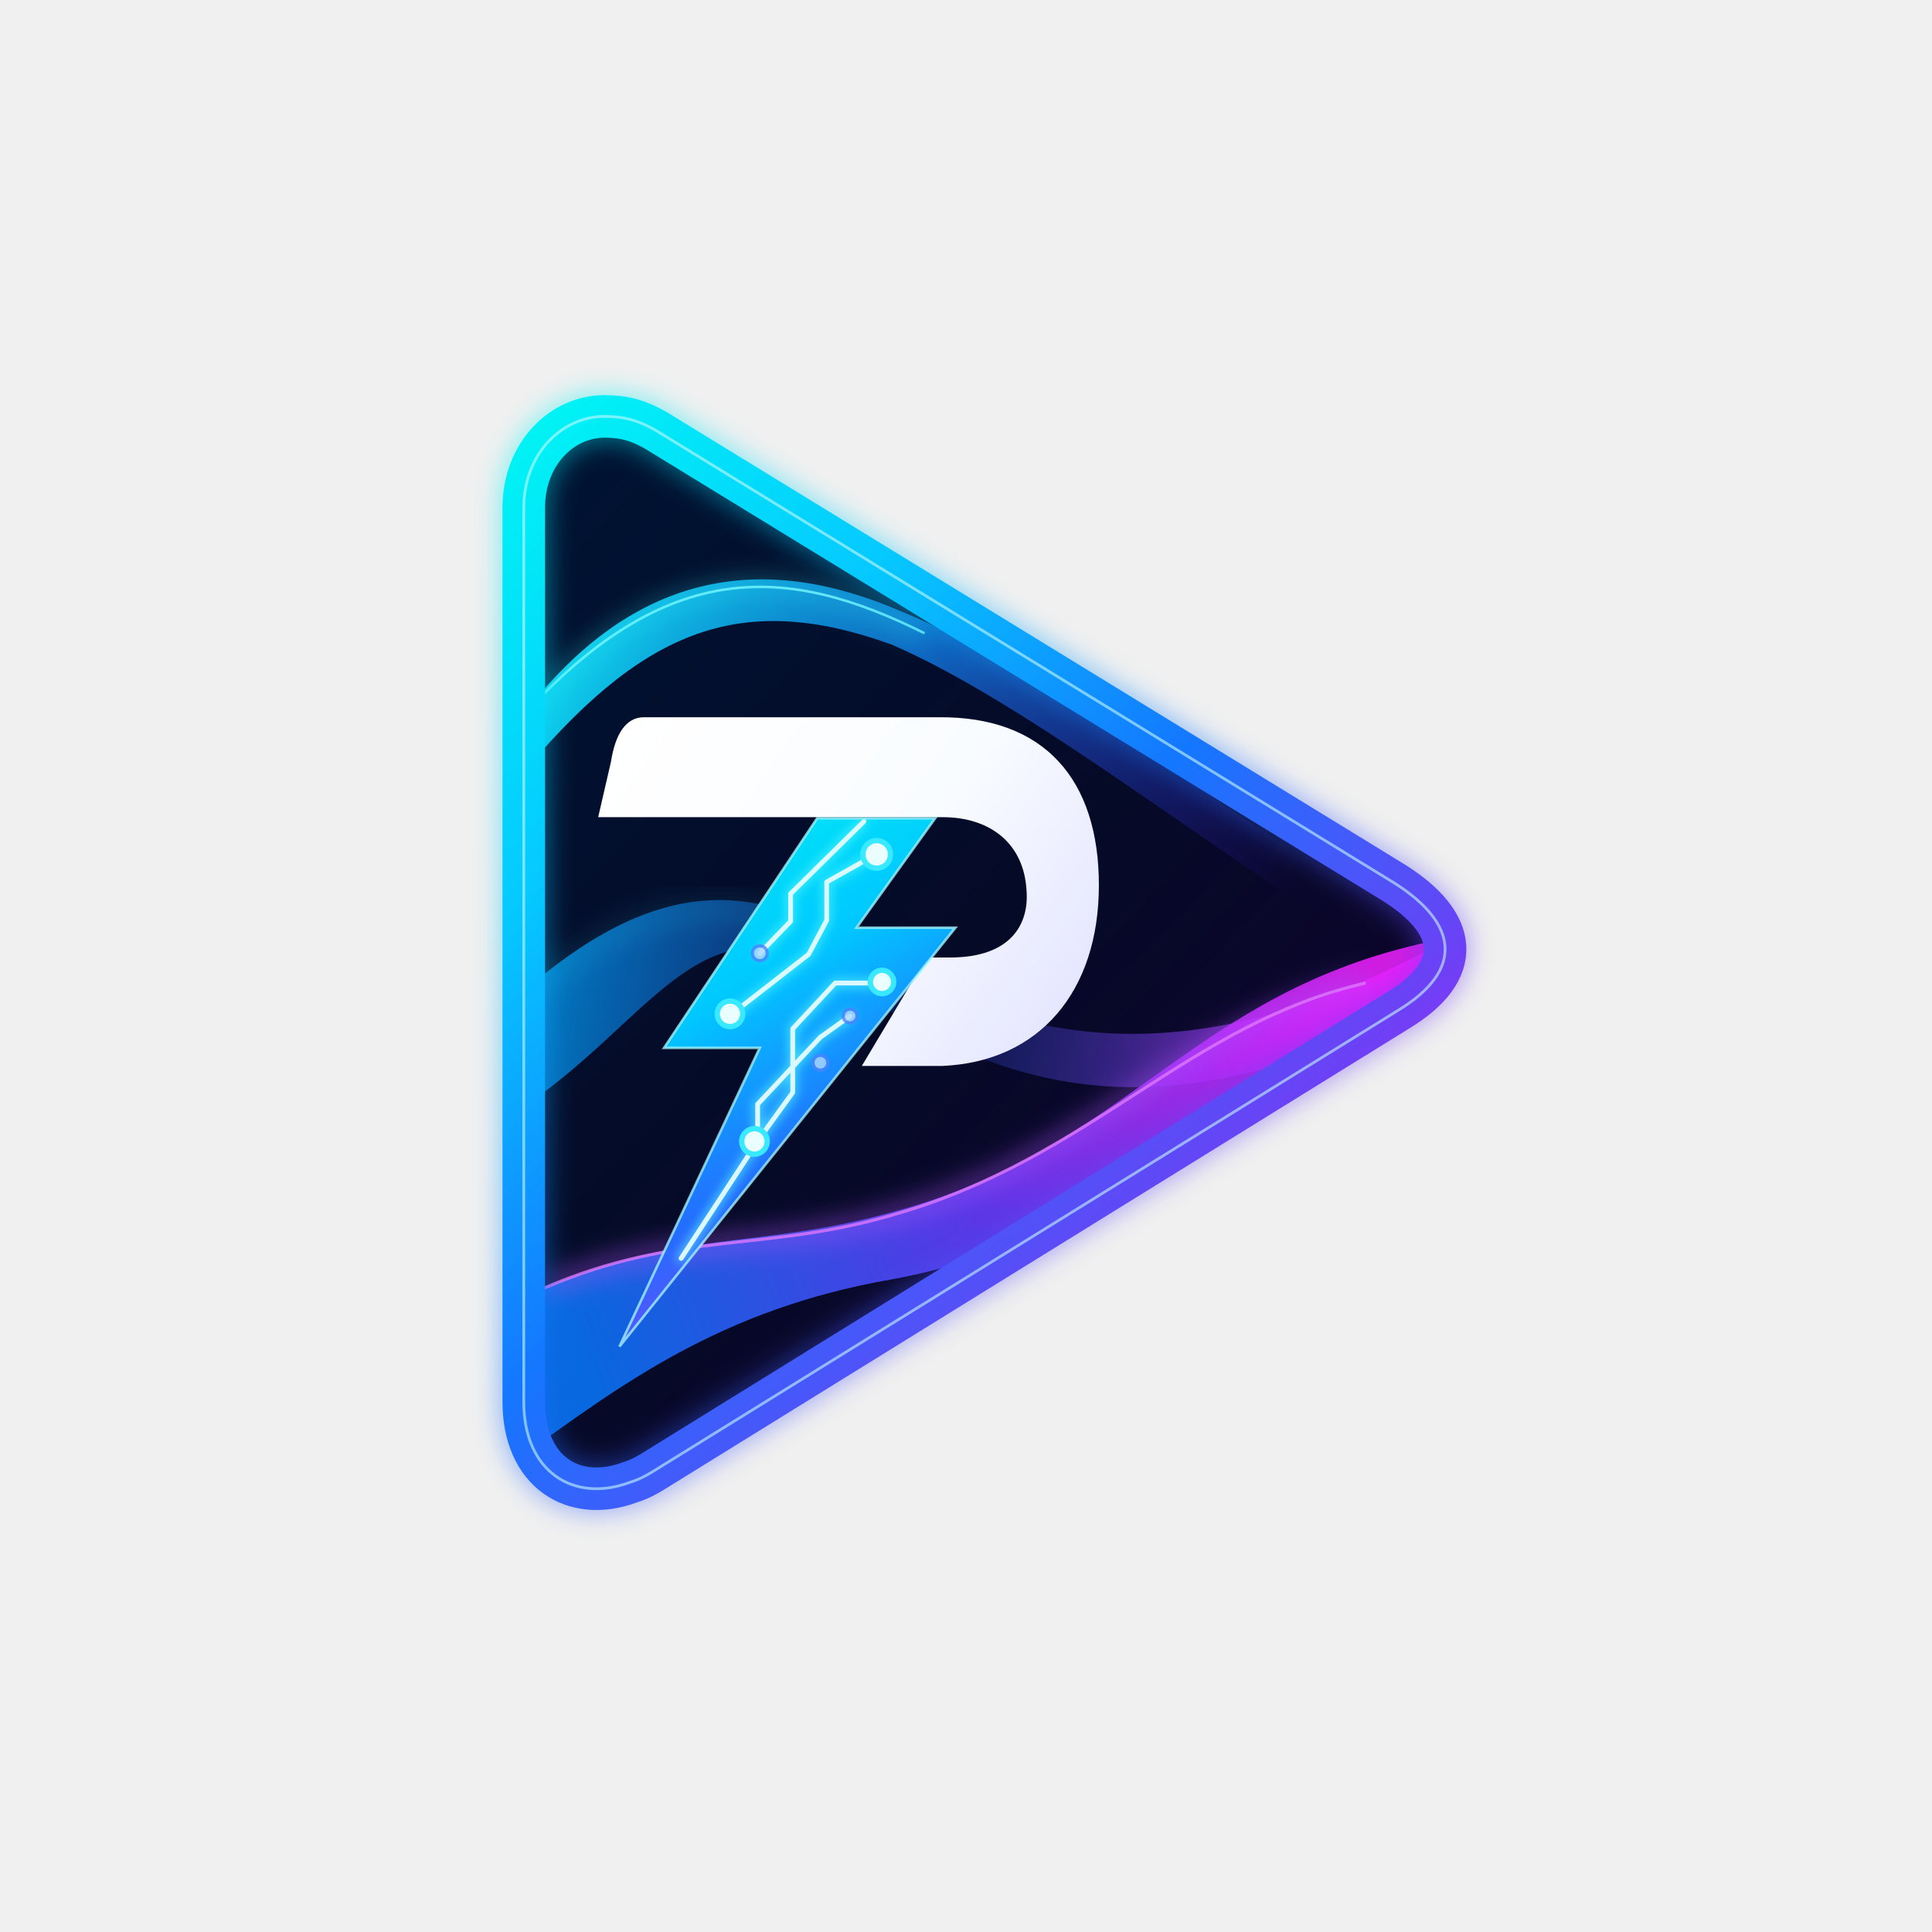
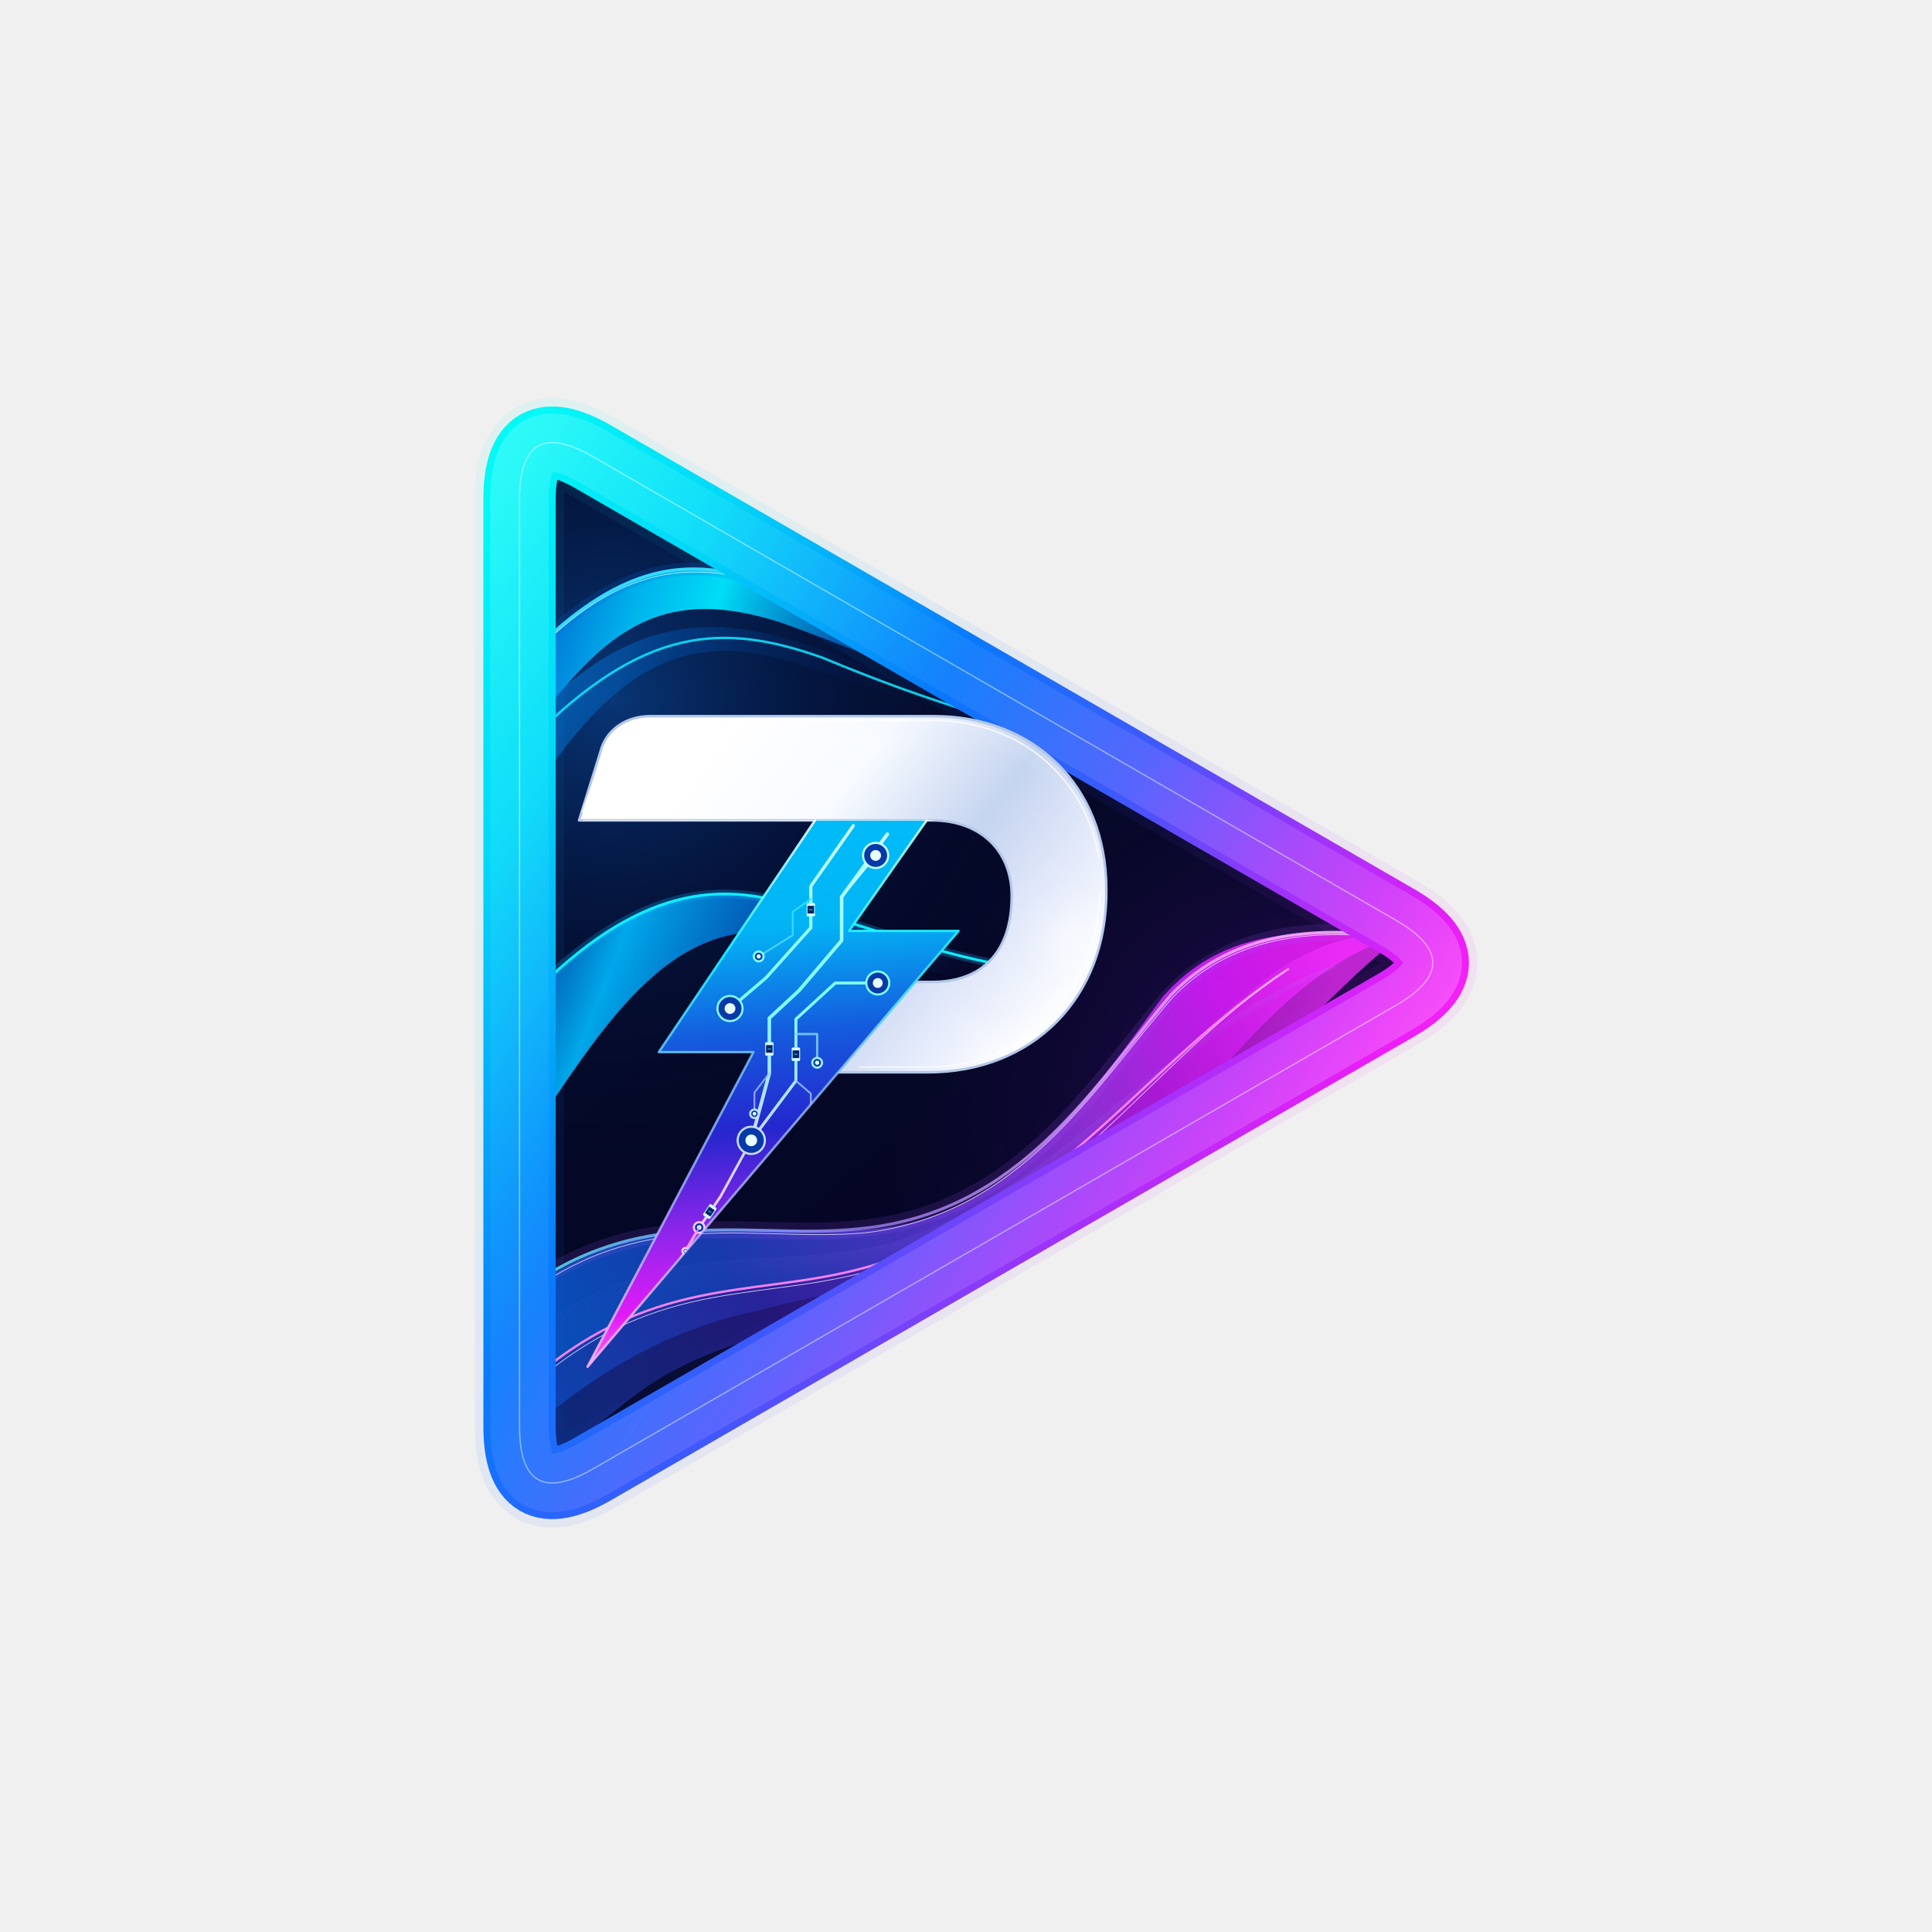
<svg xmlns="http://www.w3.org/2000/svg" viewBox="0 0 1024 1024" width="1024" height="1024">
  <defs>
-     <linearGradient id="brandDiag" gradientUnits="userSpaceOnUse" x1="166" y1="94" x2="1110" y2="1086">
-       <stop offset="0" stop-color="#00FAF3" />
-       <stop offset=".27" stop-color="#05C9FF" />
-       <stop offset=".51" stop-color="#1477FF" />
-       <stop offset=".74" stop-color="#6C41F5" />
-       <stop offset="1" stop-color="#F309F4" />
-     </linearGradient>
-     <linearGradient id="boltDiag" gradientUnits="userSpaceOnUse" x1="310" y1="456" x2="606" y2="966">
-       <stop offset="0" stop-color="#00F7F1" />
-       <stop offset=".37" stop-color="#00C8FF" />
-       <stop offset=".66" stop-color="#246BFF" />
-       <stop offset="1" stop-color="#BE2AFF" />
-     </linearGradient>
-     <linearGradient id="pSteel" gradientUnits="userSpaceOnUse" x1="286" y1="405" x2="755" y2="732">
-       <stop offset="0" stop-color="#FFFFFF" />
-       <stop offset=".52" stop-color="#F9FCFF" />
-       <stop offset="1" stop-color="#DFE0FF" />
-     </linearGradient>
-     <linearGradient id="navyInner" gradientUnits="userSpaceOnUse" x1="205" y1="185" x2="1032" y2="982">
-       <stop stop-color="#001333" />
-       <stop offset=".52" stop-color="#050A27" />
-       <stop offset="1" stop-color="#10012F" />
-     </linearGradient>
-     <linearGradient id="topWave" gradientUnits="userSpaceOnUse" x1="229" y1="248" x2="947" y2="536">
-       <stop stop-color="#0EEFFF" stop-opacity=".93" />
-       <stop offset=".47" stop-color="#1289F9" stop-opacity=".72" />
-       <stop offset="1" stop-color="#4518FF" stop-opacity="0" />
-     </linearGradient>
-     <linearGradient id="bottomWave" gradientUnits="userSpaceOnUse" x1="237" y1="927" x2="1008" y2="633">
-       <stop stop-color="#0879FF" stop-opacity=".85" />
-       <stop offset=".48" stop-color="#643CFF" stop-opacity=".88" />
-       <stop offset="1" stop-color="#F01EFF" stop-opacity=".86" />
-     </linearGradient>
-     <linearGradient id="midWave" gradientUnits="userSpaceOnUse" x1="232" y1="575" x2="999" y2="709">
-       <stop stop-color="#00A4FF" stop-opacity=".72" />
-       <stop offset=".48" stop-color="#2763FF" stop-opacity=".12" />
-       <stop offset="1" stop-color="#D626F6" stop-opacity=".8" />
-     </linearGradient>
-     <filter id="edgeGlow" x="-24%" y="-24%" width="148%" height="148%" color-interpolation-filters="sRGB">
-       <feGaussianBlur stdDeviation="12" />
-     </filter>
-     <filter id="traceGlow" x="-30%" y="-30%" width="160%" height="160%">
-       <feGaussianBlur stdDeviation="4.8" />
-     </filter>
-     <path id="triangle" d="M287 110 C247 110 211 145 211 196 L211 1037 C211 1103 258 1132 310 1113 C323 1109 330 1104 343 1096 L1033 669 C1096 631 1090 587 1030 549 L335 123 C319 114 306 110 287 110 Z" />
-     <clipPath id="inside">
-       <use href="#triangle" />
+     <linearGradient id="frameDiagonal" gradientUnits="userSpaceOnUse" x1="195" y1="150" x2="1090" y2="730">
+       <stop offset="0" stop-color="#02F9F6" stop-opacity="1" />
+       <stop offset="0.18" stop-color="#00D8F8" stop-opacity="1" />
+       <stop offset="0.43" stop-color="#0879FC" stop-opacity="1" />
+       <stop offset="0.62" stop-color="#4057FC" stop-opacity="1" />
+       <stop offset="0.77" stop-color="#9934F9" stop-opacity="1" />
+       <stop offset="0.92" stop-color="#E71EF7" stop-opacity="1" />
+       <stop offset="1" stop-color="#FF22F6" stop-opacity="1" />
+     </linearGradient>
+     <linearGradient id="frameLeft" gradientUnits="userSpaceOnUse" x1="178" y1="120" x2="187" y2="1115">
+       <stop offset="0" stop-color="#46FFFF" stop-opacity="1" />
+       <stop offset="0.33" stop-color="#00D8FB" stop-opacity="1" />
+       <stop offset="0.68" stop-color="#006FFA" stop-opacity="1" />
+       <stop offset="1" stop-color="#2C52FB" stop-opacity="1" />
+     </linearGradient>
+     <linearGradient id="frameUpper" gradientUnits="userSpaceOnUse" x1="255" y1="102" x2="1092" y2="620">
+       <stop offset="0" stop-color="#00FFFF" stop-opacity="1" />
+       <stop offset="0.34" stop-color="#078CFB" stop-opacity="1" />
+       <stop offset="0.57" stop-color="#4450FF" stop-opacity="1" />
+       <stop offset="0.79" stop-color="#B42AF9" stop-opacity="1" />
+       <stop offset="1" stop-color="#F313F7" stop-opacity="1" />
+     </linearGradient>
+     <linearGradient id="frameBottom" gradientUnits="userSpaceOnUse" x1="300" y1="1136" x2="1106" y2="652">
+       <stop offset="0" stop-color="#1467F9" stop-opacity="1" />
+       <stop offset="0.26" stop-color="#645FFD" stop-opacity="1" />
+       <stop offset="0.55" stop-color="#8D3DFC" stop-opacity="1" />
+       <stop offset="0.82" stop-color="#DE23FB" stop-opacity="1" />
+       <stop offset="1" stop-color="#FC25FA" stop-opacity="1" />
+     </linearGradient>
+     <linearGradient id="frameHighlight" gradientUnits="userSpaceOnUse" x1="187" y1="104" x2="1050" y2="710">
+       <stop offset="0" stop-color="#DFFFFF" stop-opacity="0.98" />
+       <stop offset="0.18" stop-color="#74FAFF" stop-opacity="0.75" />
+       <stop offset="0.42" stop-color="#58B9FF" stop-opacity="0.56" />
+       <stop offset="0.67" stop-color="#D6ABFF" stop-opacity="0.76" />
+       <stop offset="0.88" stop-color="#FCBAFF" stop-opacity="0.78" />
+       <stop offset="1" stop-color="#FFFFFF" stop-opacity="0.96" />
+     </linearGradient>
+     <linearGradient id="background" gradientUnits="userSpaceOnUse" x1="238" y1="170" x2="1000" y2="1110">
+       <stop offset="0" stop-color="#030D2C" stop-opacity="1" />
+       <stop offset="0.53" stop-color="#040725" stop-opacity="1" />
+       <stop offset="0.83" stop-color="#09032B" stop-opacity="1" />
+       <stop offset="1" stop-color="#1A0641" stop-opacity="1" />
+     </linearGradient>
+     <radialGradient id="lightBlue" gradientUnits="userSpaceOnUse" cx="293" cy="375" r="440">
+       <stop offset="0" stop-color="#0E69D0" stop-opacity="0.46" />
+       <stop offset="0.42" stop-color="#09479D" stop-opacity="0.2" />
+       <stop offset="1" stop-color="#050729" stop-opacity="0" />
+     </radialGradient>
+     <radialGradient id="lightPink" gradientUnits="userSpaceOnUse" cx="948" cy="768" r="430">
+       <stop offset="0" stop-color="#A416CB" stop-opacity="0.36" />
+       <stop offset="0.33" stop-color="#751DBA" stop-opacity="0.17" />
+       <stop offset="1" stop-color="#09042D" stop-opacity="0" />
+     </radialGradient>
+     <linearGradient id="waveTopFill" gradientUnits="userSpaceOnUse" x1="214" y1="288" x2="714" y2="434">
+       <stop offset="0" stop-color="#006DDF" stop-opacity="0.86" />
+       <stop offset="0.19" stop-color="#00BFF8" stop-opacity="0.93" />
+       <stop offset="0.33" stop-color="#00E1FA" stop-opacity="0.98" />
+       <stop offset="0.56" stop-color="#0474D8" stop-opacity="0.73" />
+       <stop offset="0.82" stop-color="#042B74" stop-opacity="0.38" />
+       <stop offset="1" stop-color="#020B37" stop-opacity="0" />
+     </linearGradient>
+     <linearGradient id="waveTopInner" gradientUnits="userSpaceOnUse" x1="234" y1="288" x2="620" y2="401">
+       <stop offset="0" stop-color="#0388EA" stop-opacity="0.67" />
+       <stop offset="0.32" stop-color="#0053AF" stop-opacity="0.47" />
+       <stop offset="0.6" stop-color="#052A6E" stop-opacity="0.33" />
+       <stop offset="1" stop-color="#030A31" stop-opacity="0" />
+     </linearGradient>
+     <linearGradient id="waveMiddle" gradientUnits="userSpaceOnUse" x1="220" y1="573" x2="611" y2="728">
+       <stop offset="0" stop-color="#0060D3" stop-opacity="0.65" />
+       <stop offset="0.21" stop-color="#00B5FA" stop-opacity="0.92" />
+       <stop offset="0.46" stop-color="#0274DD" stop-opacity="0.78" />
+       <stop offset="0.73" stop-color="#063C96" stop-opacity="0.37" />
+       <stop offset="1" stop-color="#070B33" stop-opacity="0" />
+     </linearGradient>
+     <linearGradient id="waveLower" gradientUnits="userSpaceOnUse" x1="224" y1="960" x2="996" y2="628">
+       <stop offset="0" stop-color="#0658CC" stop-opacity="0.88" />
+       <stop offset="0.21" stop-color="#1943C2" stop-opacity="0.85" />
+       <stop offset="0.44" stop-color="#5C39DE" stop-opacity="0.82" />
+       <stop offset="0.67" stop-color="#9C30E2" stop-opacity="0.91" />
+       <stop offset="0.84" stop-color="#CF19F5" stop-opacity="0.94" />
+       <stop offset="1" stop-color="#EE1FF5" stop-opacity="0.9" />
+     </linearGradient>
+     <linearGradient id="waveLowerDeep" gradientUnits="userSpaceOnUse" x1="229" y1="1071" x2="991" y2="655">
+       <stop offset="0" stop-color="#0F3EA7" stop-opacity="0.72" />
+       <stop offset="0.28" stop-color="#2D1C92" stop-opacity="0.82" />
+       <stop offset="0.51" stop-color="#5921B4" stop-opacity="0.86" />
+       <stop offset="0.76" stop-color="#A915D1" stop-opacity="0.81" />
+       <stop offset="1" stop-color="#F02DFC" stop-opacity="0.86" />
+     </linearGradient>
+     <linearGradient id="waveShine" gradientUnits="userSpaceOnUse" x1="230" y1="921" x2="1035" y2="603">
+       <stop offset="0" stop-color="#53E1FF" stop-opacity="0.94" />
+       <stop offset="0.35" stop-color="#A88AFF" stop-opacity="0.79" />
+       <stop offset="0.65" stop-color="#DF9AFF" stop-opacity="0.91" />
+       <stop offset="1" stop-color="#FFBAFA" stop-opacity="0.98" />
+     </linearGradient>
+     <linearGradient id="platinum" gradientUnits="userSpaceOnUse" x1="285" y1="390" x2="718" y2="725">
+       <stop offset="0" stop-color="#FFFFFF" stop-opacity="1" />
+       <stop offset="0.18" stop-color="#FFFFFF" stop-opacity="1" />
+       <stop offset="0.41" stop-color="#F7FAFF" stop-opacity="1" />
+       <stop offset="0.63" stop-color="#C5D4F0" stop-opacity="1" />
+       <stop offset="0.8" stop-color="#E8EDFC" stop-opacity="1" />
+       <stop offset="0.92" stop-color="#FFFFFF" stop-opacity="1" />
+       <stop offset="1" stop-color="#F7F9FF" stop-opacity="1" />
+     </linearGradient>
+     <linearGradient id="pSheen" gradientUnits="userSpaceOnUse" x1="315" y1="393" x2="615" y2="625">
+       <stop offset="0" stop-color="#FFFFFF" stop-opacity="0.91" />
+       <stop offset="0.33" stop-color="#FFFFFF" stop-opacity="0.2" />
+       <stop offset="0.67" stop-color="#DCE7FA" stop-opacity="0.18" />
+       <stop offset="1" stop-color="#FFFFFF" stop-opacity="0.04" />
+     </linearGradient>
+     <radialGradient id="pSheenRight" gradientUnits="userSpaceOnUse" cx="721" cy="596" r="125">
+       <stop offset="0" stop-color="#FFFFFF" stop-opacity="0.42" />
+       <stop offset="0.52" stop-color="#C2D1F2" stop-opacity="0.14" />
+       <stop offset="1" stop-color="#8C9ACD" stop-opacity="0" />
+     </radialGradient>
+     <linearGradient id="boltFill" gradientUnits="userSpaceOnUse" x1="379" y1="515" x2="420" y2="994">
+       <stop offset="0" stop-color="#00BBF8" stop-opacity="1" />
+       <stop offset="0.17" stop-color="#03B4F5" stop-opacity="1" />
+       <stop offset="0.37" stop-color="#145DDE" stop-opacity="1" />
+       <stop offset="0.56" stop-color="#2526CE" stop-opacity="1" />
+       <stop offset="0.75" stop-color="#9025EB" stop-opacity="1" />
+       <stop offset="0.9" stop-color="#E11BF6" stop-opacity="1" />
+       <stop offset="1" stop-color="#FF66FA" stop-opacity="1" />
+     </linearGradient>
+     <linearGradient id="boltRim" gradientUnits="userSpaceOnUse" x1="354" y1="508" x2="406" y2="995">
+       <stop offset="0" stop-color="#E8FFFF" stop-opacity="0.96" />
+       <stop offset="0.23" stop-color="#18F4FF" stop-opacity="1" />
+       <stop offset="0.44" stop-color="#80CDFF" stop-opacity="0.85" />
+       <stop offset="0.7" stop-color="#A5AEFF" stop-opacity="0.92" />
+       <stop offset="1" stop-color="#FFB7FC" stop-opacity="0.96" />
+     </linearGradient>
+     <linearGradient id="pcbStroke" gradientUnits="userSpaceOnUse" x1="436" y1="490" x2="391" y2="956">
+       <stop offset="0" stop-color="#CFFFFF" stop-opacity="1" />
+       <stop offset="0.34" stop-color="#79FCFF" stop-opacity="1" />
+       <stop offset="0.59" stop-color="#BCDEFF" stop-opacity="1" />
+       <stop offset="0.82" stop-color="#F1CAFF" stop-opacity="1" />
+       <stop offset="1" stop-color="#FFD1FF" stop-opacity="1" />
+     </linearGradient>
+     <linearGradient id="pcbBlue" gradientUnits="userSpaceOnUse" x1="444" y1="510" x2="411" y2="897">
+       <stop offset="0" stop-color="#09E7FF" stop-opacity="0.92" />
+       <stop offset="0.5" stop-color="#87CCFF" stop-opacity="0.85" />
+       <stop offset="1" stop-color="#FF77FB" stop-opacity="0.76" />
+     </linearGradient>
+     <clipPath id="frameInteriorClip">
+       <path d="M 207 188 L 207 1060 Q 207 1140 276.282 1100 L 1031.456 664 Q 1100.738 624 1031.456 584 L 276.282 148 Q 207 108 207 188 Z" fill="#FFFFFF" />
    </clipPath>
-     <path id="bolt" d="M487 488 L598 488 L524 591 L617 591 L301 985 L433 704 L343 704 Z" />
-     <clipPath id="boltClip">
-       <use href="#bolt" />
+     <clipPath id="pLetterClip">
+       <path d="M 330 392 L 597 392 C 689 392 759 456 759 555 C 760 658 689 727 591 727 L 506.788 727 L 579.141 642 L 595 642 C 644 642 670 612 670 561 C 670 519 641 490 595 490 L 263 490 L 283 426 C 288 405 307 392 330 392 Z" fill="#FFFFFF" />
+     </clipPath>
+     <clipPath id="boltBoundaryClip">
+       <path d="M 485 490 L 590 490 L 517 594 L 620 594 L 271 1004 L 427 708 L 338 708 Z" fill="#FFFFFF" />
    </clipPath>
  </defs>
-   <g transform="translate(512 512) scale(0.69) translate(-512 -512)">
-     <g transform="scale(0.8165869)">
-       <use href="#triangle" fill="url(#navyInner)" />
-       <g clip-path="url(#inside)">
-         <path d="M208 394 C317 249 442 240 565 293 C700 348 836 460 1071 607 L1060 646 C847 512 690 383 558 325 C410 271 319 315 207 449Z" fill="url(#topWave)" />
-         <path d="M206 655 C334 542 426 545 530 611 C654 689 818 743 1065 610 L1053 666 C815 787 659 750 509 637 C379 555 335 676 210 760Z" fill="url(#midWave)" />
-         <path d="M207 940 C358 871 427 896 563 857 C779 798 839 652 1064 604 L1064 655 C880 696 815 875 556 922 C396 950 302 1021 204 1092Z" fill="url(#bottomWave)" />
-         <path d="M208 394 C346 241 460 250 588 314" stroke="#2DF8FF" stroke-width="8" opacity=".62" fill="none" filter="url(#edgeGlow)" />
-         <path d="M208 394 C346 241 460 250 588 314" stroke="#74F9FF" stroke-width="2.4" opacity=".8" fill="none" />
-         <path d="M205 660 C333 549 426 557 525 616" stroke="#2BE9FF" stroke-width="6" opacity=".38" fill="none" filter="url(#edgeGlow)" />
-         <path d="M230 930 C358 875 439 897 562 860 C745 807 837 681 1003 643" stroke="#AF54FF" stroke-width="10" opacity=".8" fill="none" filter="url(#edgeGlow)" />
-         <path d="M230 930 C358 875 439 897 562 860 C745 807 837 681 1003 643" stroke="#DF78FF" stroke-width="2.9" opacity=".80" fill="none" />
+   <g transform="translate(512 512) scale(0.563445) translate(-627 -627)">
+     <g id="play-frame">
+       <path d="M 207 188 L 207 1060 Q 207 1140 276.282 1100 L 1031.456 664 Q 1100.738 624 1031.456 584 L 276.282 148 Q 207 108 207 188 Z" fill="url(#background)" stroke="none" />
+       <path d="M 207 188 L 207 1060 Q 207 1140 276.282 1100 L 1031.456 664 Q 1100.738 624 1031.456 584 L 276.282 148 Q 207 108 207 188 Z" fill="none" stroke="url(#frameDiagonal)" stroke-width="84" stroke-opacity=".07" stroke-linejoin="round" />
+     </g>
+     <g id="interior-waves" clip-path="url(#frameInteriorClip)">
+       <rect x="210" y="140" width="870" height="1010" fill="url(#lightBlue)" />
+       <rect x="210" y="140" width="870" height="1010" fill="url(#lightPink)" />
+       <path d="M 215 336 C 301 248 358 246 411 259 C 543 283 622 349 773 424 C 645 385 568 345 453 304 C 347 270 290 303 215 410 Z" fill="url(#waveTopFill)" />
+       <path d="M 214 398 C 314 292 395 294 498 332 C 583 367 678 396 740 417 C 627 399 530 362 463 341 C 359 309 293 350 215 471 Z" fill="url(#waveTopInner)" opacity=".90" />
+       <path d="M 218 332 C 300 251 357 247 411 258 C 538 284 634 355 768 421" fill="none" stroke="#0069D8" stroke-width="12" stroke-opacity="0.19" stroke-linecap="round" stroke-linejoin="round" />
+       <path d="M 218 333 C 300 251 357 247 411 258 C 538 284 634 355 768 421" fill="none" stroke="#38DEFF" stroke-width="3.0" stroke-opacity="0.95" stroke-linecap="round" stroke-linejoin="round" />
+       <path d="M 219 335 C 298 253 359 251 410 260 C 541 286 633 353 769 423" fill="none" stroke="#C6FFFF" stroke-width="0.72" stroke-opacity="0.83" stroke-linecap="round" stroke-linejoin="round" />
+       <path d="M 216 416 C 324 306 399 304 492 337 C 600 382 671 400 746 419" fill="none" stroke="#10E7FF" stroke-width="2.3" stroke-opacity="0.86" stroke-linecap="round" stroke-linejoin="round" />
+       <path d="M 214 663 C 315 549 395 550 466 569 C 558 594 624 632 716 635 C 586 657 524 596 454 596 C 345 582 284 687 214 790 Z" fill="url(#waveMiddle)" />
+       <path d="M 215 656 C 319 550 397 548 468 571 C 558 597 629 628 715 632" fill="none" stroke="#0AB4FF" stroke-width="8" stroke-opacity="0.25" stroke-linecap="round" stroke-linejoin="round" />
+       <path d="M 215 658 C 319 550 397 548 468 571 C 558 597 629 628 715 632" fill="none" stroke="#0FF5FF" stroke-width="2.6" stroke-opacity="0.94" stroke-linecap="round" stroke-linejoin="round" />
+       <path d="M 218 930 C 325 853 426 881 533 875 C 666 866 740 754 812 656 C 870 590 946 592 1033 599 C 916 634 847 764 756 846 C 665 922 550 918 433 951 C 335 970 264 1023 218 1062 Z" fill="url(#waveLower)" />
+       <path d="M 218 1015 C 340 910 437 943 550 906 C 708 860 795 721 920 631 C 975 596 1007 597 1034 600 C 880 727 837 844 681 920 C 568 975 430 942 310 1035 C 260 1075 241 1091 217 1081 Z" fill="url(#waveLowerDeep)" opacity=".89" />
+       <path d="M 218 927 C 330 850 430 885 528 874 C 679 859 748 738 820 654 C 881 591 962 591 1030 599" fill="none" stroke="#A84FFC" stroke-width="16" stroke-opacity="0.14" stroke-linecap="round" stroke-linejoin="round" />
+       <path d="M 218 927 C 330 850 430 885 528 874 C 679 859 748 738 820 654 C 881 591 962 591 1030 599" fill="none" stroke="url(#waveShine)" stroke-width="2.8" stroke-opacity="0.92" stroke-linecap="round" stroke-linejoin="round" />
+       <path d="M 219 932 C 331 853 430 887 532 878 C 678 861 748 741 821 657 C 881 594 963 593 1030 601" fill="none" stroke="#FFFFFF" stroke-width="0.75" stroke-opacity="0.68" stroke-linecap="round" stroke-linejoin="round" />
+       <path d="M 215 1019 C 340 910 437 943 551 905 C 710 857 798 716 930 630" fill="none" stroke="#FF87FB" stroke-width="2.2" stroke-opacity="0.94" stroke-linecap="round" stroke-linejoin="round" />
+       <path d="M 218 1022 C 341 914 440 946 552 909 C 716 862 800 718 928 631" fill="none" stroke="#FFE4FF" stroke-width="0.75" stroke-opacity="0.78" stroke-linecap="round" stroke-linejoin="round" />
+       <path d="M 229.00 965.00 C 350.00 881.00 442.00 915.00 552.00 889.00 C 710.00 846.00 802 692.00 974 626.00" fill="none" stroke="#AE85F6" stroke-width="0.42" stroke-opacity="0.14" stroke-linecap="round" stroke-linejoin="round" />
+       <path d="M 229.74 968.20 C 350.64 882.60 442.32 916.28 552.70 889.64 C 710.32 846.32 802 692.96 974 626.32" fill="none" stroke="#AE85F6" stroke-width="0.42" stroke-opacity="0.132" stroke-linecap="round" stroke-linejoin="round" />
+       <path d="M 230.47 971.40 C 351.28 884.20 442.64 917.56 553.41 890.28 C 710.64 846.64 802 693.92 974 626.64" fill="none" stroke="#AE85F6" stroke-width="0.42" stroke-opacity="0.124" stroke-linecap="round" stroke-linejoin="round" />
+       <path d="M 231.21 974.60 C 351.92 885.80 442.96 918.84 554.11 890.92 C 710.96 846.96 802 694.88 974 626.96" fill="none" stroke="#AE85F6" stroke-width="0.42" stroke-opacity="0.116" stroke-linecap="round" stroke-linejoin="round" />
+       <path d="M 231.94 977.80 C 352.56 887.40 443.28 920.12 554.82 891.56 C 711.28 847.28 802 695.84 974 627.28" fill="none" stroke="#AE85F6" stroke-width="0.42" stroke-opacity="0.108" stroke-linecap="round" stroke-linejoin="round" />
+       <path d="M 232.68 981.00 C 353.20 889.00 443.60 921.40 555.52 892.20 C 711.60 847.60 802 696.80 974 627.60" fill="none" stroke="#AE85F6" stroke-width="0.42" stroke-opacity="0.1" stroke-linecap="round" stroke-linejoin="round" />
+       <path d="M 233.42 984.20 C 353.84 890.60 443.92 922.68 556.22 892.84 C 711.92 847.92 802 697.76 974 627.92" fill="none" stroke="#AE85F6" stroke-width="0.42" stroke-opacity="0.092" stroke-linecap="round" stroke-linejoin="round" />
+       <path d="M 234.15 987.40 C 354.48 892.20 444.24 923.96 556.93 893.48 C 712.24 848.24 802 698.72 974 628.24" fill="none" stroke="#AE85F6" stroke-width="0.42" stroke-opacity="0.084" stroke-linecap="round" stroke-linejoin="round" />
+       <path d="M 234.89 990.60 C 355.12 893.80 444.56 925.24 557.63 894.12 C 712.56 848.56 802 699.68 974 628.56" fill="none" stroke="#AE85F6" stroke-width="0.42" stroke-opacity="0.076" stroke-linecap="round" stroke-linejoin="round" />
+       <path d="M 235.62 993.80 C 355.76 895.40 444.88 926.52 558.34 894.76 C 712.88 848.88 802 700.64 974 628.88" fill="none" stroke="#AE85F6" stroke-width="0.42" stroke-opacity="0.068" stroke-linecap="round" stroke-linejoin="round" />
+       <path d="M 236.36 997.00 C 356.40 897.00 445.20 927.80 559.04 895.40 C 713.20 849.20 802 701.60 974 629.20" fill="none" stroke="#AE85F6" stroke-width="0.42" stroke-opacity="0.06" stroke-linecap="round" stroke-linejoin="round" />
+       <path d="M 237.10 1000.20 C 357.04 898.60 445.52 929.08 559.74 896.04 C 713.52 849.52 802 702.56 974 629.52" fill="none" stroke="#AE85F6" stroke-width="0.42" stroke-opacity="0.052" stroke-linecap="round" stroke-linejoin="round" />
+       <path d="M 237.83 1003.40 C 357.68 900.20 445.84 930.36 560.45 896.68 C 713.84 849.84 802 703.52 974 629.84" fill="none" stroke="#AE85F6" stroke-width="0.42" stroke-opacity="0.044" stroke-linecap="round" stroke-linejoin="round" />
+       <path d="M 238.57 1006.60 C 358.32 901.80 446.16 931.64 561.15 897.32 C 714.16 850.16 802 704.48 974 630.16" fill="none" stroke="#AE85F6" stroke-width="0.42" stroke-opacity="0.036" stroke-linecap="round" stroke-linejoin="round" />
+     </g>
+     <g id="frame-highlights" data-construction="equilateral; rounded quadratic corners; uniform centerline width=68" data-side-length="1032.000000" data-centerline-A="207.0,108.0" data-centerline-B="207.0,1140.0" data-centerline-C="1100.738217,624.000000">
+       <path d="M 207 188 L 207 1060 Q 207 1140 276.282 1100 L 1031.456 664 Q 1100.738 624 1031.456 584 L 276.282 148 Q 207 108 207 188 Z" fill="none" stroke="url(#frameDiagonal)" stroke-width="68" stroke-linejoin="round" stroke-linecap="round" />
+       <path d="M 207 188 L 207 1060 Q 207 1140 276.282 1100 L 1031.456 664 Q 1100.738 624 1031.456 584 L 276.282 148 Q 207 108 207 188 Z" fill="none" stroke="url(#frameHighlight)" stroke-width="55" stroke-opacity=".22" stroke-linejoin="round" stroke-linecap="round" />
+       <path d="M 207 188 L 207 1060 Q 207 1140 276.282 1100 L 1031.456 664 Q 1100.738 624 1031.456 584 L 276.282 148 Q 207 108 207 188 Z" fill="none" stroke="#E8FFFF" stroke-width="1.25" stroke-opacity=".46" stroke-linejoin="round" stroke-linecap="round" />
+     </g>
+     <g id="platinum-P">
+       <path d="M 330 392 L 597 392 C 689 392 759 456 759 555 C 760 658 689 727 591 727 L 506.788 727 L 579.141 642 L 595 642 C 644 642 670 612 670 561 C 670 519 641 490 595 490 L 263 490 L 283 426 C 288 405 307 392 330 392 Z" fill="url(#platinum)" stroke="#B4C7E6" stroke-width="2.4" stroke-linejoin="round" />
+       <g clip-path="url(#pLetterClip)">
+         <path d="M 288 485 L 300 424 C 309 401 327 398 358 397 L 586 397 C 682 397 725 436 748 516 C 718 448 683 418 587 411 L 330 407 C 310 408 305 437 294 486 Z" fill="url(#pSheen)" opacity=".70" />
+         <rect x="465" y="476" width="330" height="270" fill="url(#pSheenRight)" opacity=".51" />
+         <path d="M 266 482 L 287 426 C 291 407 308 395 331 396 H 595 C 681 396 740 453 752 525" fill="none" stroke="#FFFFFF" stroke-width="1.55" stroke-opacity="0.72" stroke-linecap="round" stroke-linejoin="round" />
+         <path d="M 527 722 H 591 C 685 722 750 651 753 558" fill="none" stroke="#FFFFFF" stroke-width="1.25" stroke-opacity="0.69" stroke-linecap="round" stroke-linejoin="round" />
      </g>
-       <use href="#triangle" fill="none" stroke="url(#brandDiag)" stroke-width="46" stroke-linejoin="round" opacity=".45" filter="url(#edgeGlow)" />
-       <use href="#triangle" fill="none" stroke="url(#brandDiag)" stroke-width="40" stroke-linejoin="round" />
-       <use href="#triangle" fill="none" stroke="#C7F9FF" stroke-width="2.6" stroke-linejoin="round" opacity=".60" />
-       <path d="M324 393 L601 393 C701 392 752 452 752 551 C752 651 696 717 605 721 L529 721 L590 619 L612 619 C670 619 686 587 684 557 C682 512 650 487 605 487 L281 487 L293 435 C297 409 307 393 324 393 Z" fill="url(#pSteel)" />
-       <use href="#bolt" fill="url(#boltDiag)" />
-       <g clip-path="url(#boltClip)" stroke-linecap="round" stroke-linejoin="round" fill="none">
-         <g stroke="#54F9FF" stroke-width="8" opacity=".72" filter="url(#traceGlow)">
-           <path d="M433 615 L462 585 L462 559 L531 491" />
-           <path d="M407 672 L479 616 L496 584 L496 548 L544 521" />
-           <path d="M430 793 L464 746 L464 686 L504 643 L548 643" />
-           <path d="M359 902 L431 792 L431 757 L490 694 L518 674" />
-         </g>
-         <g stroke="#E2FBFF" stroke-width="4.5" opacity=".96">
-           <path d="M433 615 L462 585 L462 559 L531 491" />
-           <path d="M407 672 L479 616 L496 584 L496 548 L544 521" />
-           <path d="M430 793 L464 746 L464 686 L504 643 L548 643" />
-           <path d="M359 902 L431 792 L431 757 L490 694 L518 674" />
-         </g>
-         <g fill="#EAFEFF" stroke="#39E9FF" stroke-width="5">
-           <circle cx="543" cy="522" r="13" />
-           <circle cx="405" cy="672" r="12" />
-           <circle cx="548" cy="642" r="11" />
-           <circle cx="428" cy="792" r="12" />
-         </g>
-         <g fill="#B2D7FF" stroke="#4A83FF" stroke-width="3" opacity=".8">
-           <circle cx="433" cy="615" r="7" />
-           <circle cx="518" cy="674" r="6.5" />
-           <circle cx="490" cy="718" r="7" />
-         </g>
+     </g>
+     <g id="circuit-lightning-bolt">
+       <path d="M 485 490 L 590 490 L 517 594 L 620 594 L 271 1004 L 427 708 L 338 708 Z" fill="url(#boltFill)" />
+       <path d="M 590 490 L 517 594 L 620 594 L 271 1004 L 427 708 L 338 708 L 485 490" fill="none" stroke="url(#boltRim)" stroke-width="2.25" stroke-opacity="0.92" stroke-linecap="round" stroke-linejoin="round" />
+       <g clip-path="url(#boltBoundaryClip)">
+         <path d="M 521 495 L 481 552 L 481 591 L 439 638 L 405 667" fill="none" stroke="url(#pcbStroke)" stroke-width="3.00" stroke-linecap="round" stroke-linejoin="round" />
+         <path d="M 553 503 L 510 562 L 510 603 L 470 650 L 442 676 L 442 728 L 425 791" fill="none" stroke="url(#pcbStroke)" stroke-width="3.30" stroke-linecap="round" stroke-linejoin="round" />
+         <path d="M 544 643 L 504 643 L 467 677 L 467 735 L 425 791" fill="none" stroke="url(#pcbStroke)" stroke-width="2.80" stroke-linecap="round" stroke-linejoin="round" />
+         <path d="M 467 691 L 487 691 L 487 718" fill="none" stroke="url(#pcbBlue)" stroke-width="2.15" stroke-linecap="round" stroke-linejoin="round" />
+         <path d="M 425 791 L 396 844 L 376 873 L 331 950" fill="none" stroke="url(#pcbStroke)" stroke-width="2.45" stroke-linecap="round" stroke-linejoin="round" />
+         <path d="M 481 564 L 464 576 L 464 598 L 432 618" fill="none" stroke="url(#pcbBlue)" stroke-width="1.75" stroke-linecap="round" stroke-linejoin="round" />
+         <path d="M 510 562 L 542 523" fill="none" stroke="url(#pcbStroke)" stroke-width="2.20" stroke-linecap="round" stroke-linejoin="round" />
+         <path d="M 442 728 L 428 746 L 428 766" fill="none" stroke="url(#pcbBlue)" stroke-width="1.65" stroke-linecap="round" stroke-linejoin="round" />
+         <path d="M 467 735 L 481 747 L 481 768" fill="none" stroke="url(#pcbBlue)" stroke-width="1.75" stroke-linecap="round" stroke-linejoin="round" />
+         <circle cx="542" cy="523" r="11.80" fill="#0739A8" stroke="url(#pcbStroke)" stroke-width="2.0" />
+         <circle cx="542" cy="523" r="5.07" fill="#E8FFFF" />
+         <circle cx="405" cy="667" r="11.80" fill="#0739A8" stroke="url(#pcbStroke)" stroke-width="2.0" />
+         <circle cx="405" cy="667" r="5.07" fill="#E8FFFF" />
+         <circle cx="544" cy="643" r="10.80" fill="#0739A8" stroke="url(#pcbStroke)" stroke-width="2.0" />
+         <circle cx="544" cy="643" r="4.64" fill="#E8FFFF" />
+         <circle cx="425" cy="791" r="12.80" fill="#0739A8" stroke="url(#pcbStroke)" stroke-width="2.0" />
+         <circle cx="425" cy="791" r="5.50" fill="#E8FFFF" />
+         <circle cx="487" cy="718" r="4.60" fill="#0739A8" stroke="url(#pcbStroke)" stroke-width="2.0" />
+         <circle cx="487" cy="718" r="1.98" fill="#E8FFFF" />
+         <circle cx="432" cy="618" r="4.60" fill="#0739A8" stroke="url(#pcbStroke)" stroke-width="2.0" />
+         <circle cx="432" cy="618" r="1.98" fill="#E8FFFF" />
+         <circle cx="376" cy="873" r="5.00" fill="#0739A8" stroke="url(#pcbStroke)" stroke-width="2.0" />
+         <circle cx="376" cy="873" r="2.15" fill="#E8FFFF" />
+         <circle cx="428" cy="766" r="4.00" fill="#0739A8" stroke="url(#pcbStroke)" stroke-width="2.0" />
+         <circle cx="428" cy="766" r="1.72" fill="#E8FFFF" />
+         <circle cx="481" cy="768" r="4.10" fill="#0739A8" stroke="url(#pcbStroke)" stroke-width="2.0" />
+         <circle cx="481" cy="768" r="1.76" fill="#E8FFFF" />
+         <g id="component-R1" transform="rotate(0 481 574)">
+           <rect x="477.50" y="568.00" width="7" height="12" rx="1.1" fill="#09215D" stroke="#7DF7FF" stroke-width=".95" />
+           <rect x="477.25" y="568.00" width="7.5" height="2.4" rx=".35" fill="#DEFAFF" />
+           <rect x="477.25" y="577.60" width="7.5" height="2.4" rx=".35" fill="#DEFAFF" />
+           <path d="M 479.50 574.00 h 3.00" fill="none" stroke="#28A8EE" stroke-width=".9" />
+         </g>
+         <g id="component-R2" transform="rotate(0 442 705)">
+           <rect x="438.50" y="699.00" width="7" height="12" rx="1.1" fill="#09215D" stroke="#7DF7FF" stroke-width=".95" />
+           <rect x="438.25" y="699.00" width="7.5" height="2.4" rx=".35" fill="#DEFAFF" />
+           <rect x="438.25" y="708.60" width="7.5" height="2.4" rx=".35" fill="#DEFAFF" />
+           <path d="M 440.50 705.00 h 3.00" fill="none" stroke="#28A8EE" stroke-width=".9" />
+         </g>
+         <g id="component-R3" transform="rotate(0 467 710)">
+           <rect x="463.50" y="704.00" width="7" height="12" rx="1.1" fill="#09215D" stroke="#7DF7FF" stroke-width=".95" />
+           <rect x="463.25" y="704.00" width="7.5" height="2.4" rx=".35" fill="#DEFAFF" />
+           <rect x="463.25" y="713.60" width="7.5" height="2.4" rx=".35" fill="#DEFAFF" />
+           <path d="M 465.50 710.00 h 3.00" fill="none" stroke="#28A8EE" stroke-width=".9" />
+         </g>
+         <g id="component-R4" transform="rotate(34 386 858)">
+           <rect x="382.50" y="852.00" width="7" height="12" rx="1.1" fill="#09215D" stroke="#7DF7FF" stroke-width=".95" />
+           <rect x="382.25" y="852.00" width="7.5" height="2.4" rx=".35" fill="#DEFAFF" />
+           <rect x="382.25" y="861.60" width="7.5" height="2.4" rx=".35" fill="#DEFAFF" />
+           <path d="M 384.50 858.00 h 3.00" fill="none" stroke="#28A8EE" stroke-width=".9" />
+         </g>
+         <path d="M 376 873 L 363 895" fill="none" stroke="url(#pcbBlue)" stroke-width="1.70" stroke-linecap="round" stroke-linejoin="round" />
+         <circle cx="363" cy="895" r="2.80" fill="#0739A8" stroke="url(#pcbStroke)" stroke-width="2.0" />
+         <circle cx="363" cy="895" r="1.20" fill="#E8FFFF" />
      </g>
-       <use href="#bolt" fill="none" stroke="#A5F7FF" stroke-width="2.4" opacity=".76" />
-     </g>
+     </g>
+     <path d="M 267 490 H 595" fill="none" stroke="#F9FEFF" stroke-width="0.80" stroke-opacity="0.68" stroke-linecap="round" stroke-linejoin="round" />
  </g>
</svg>
